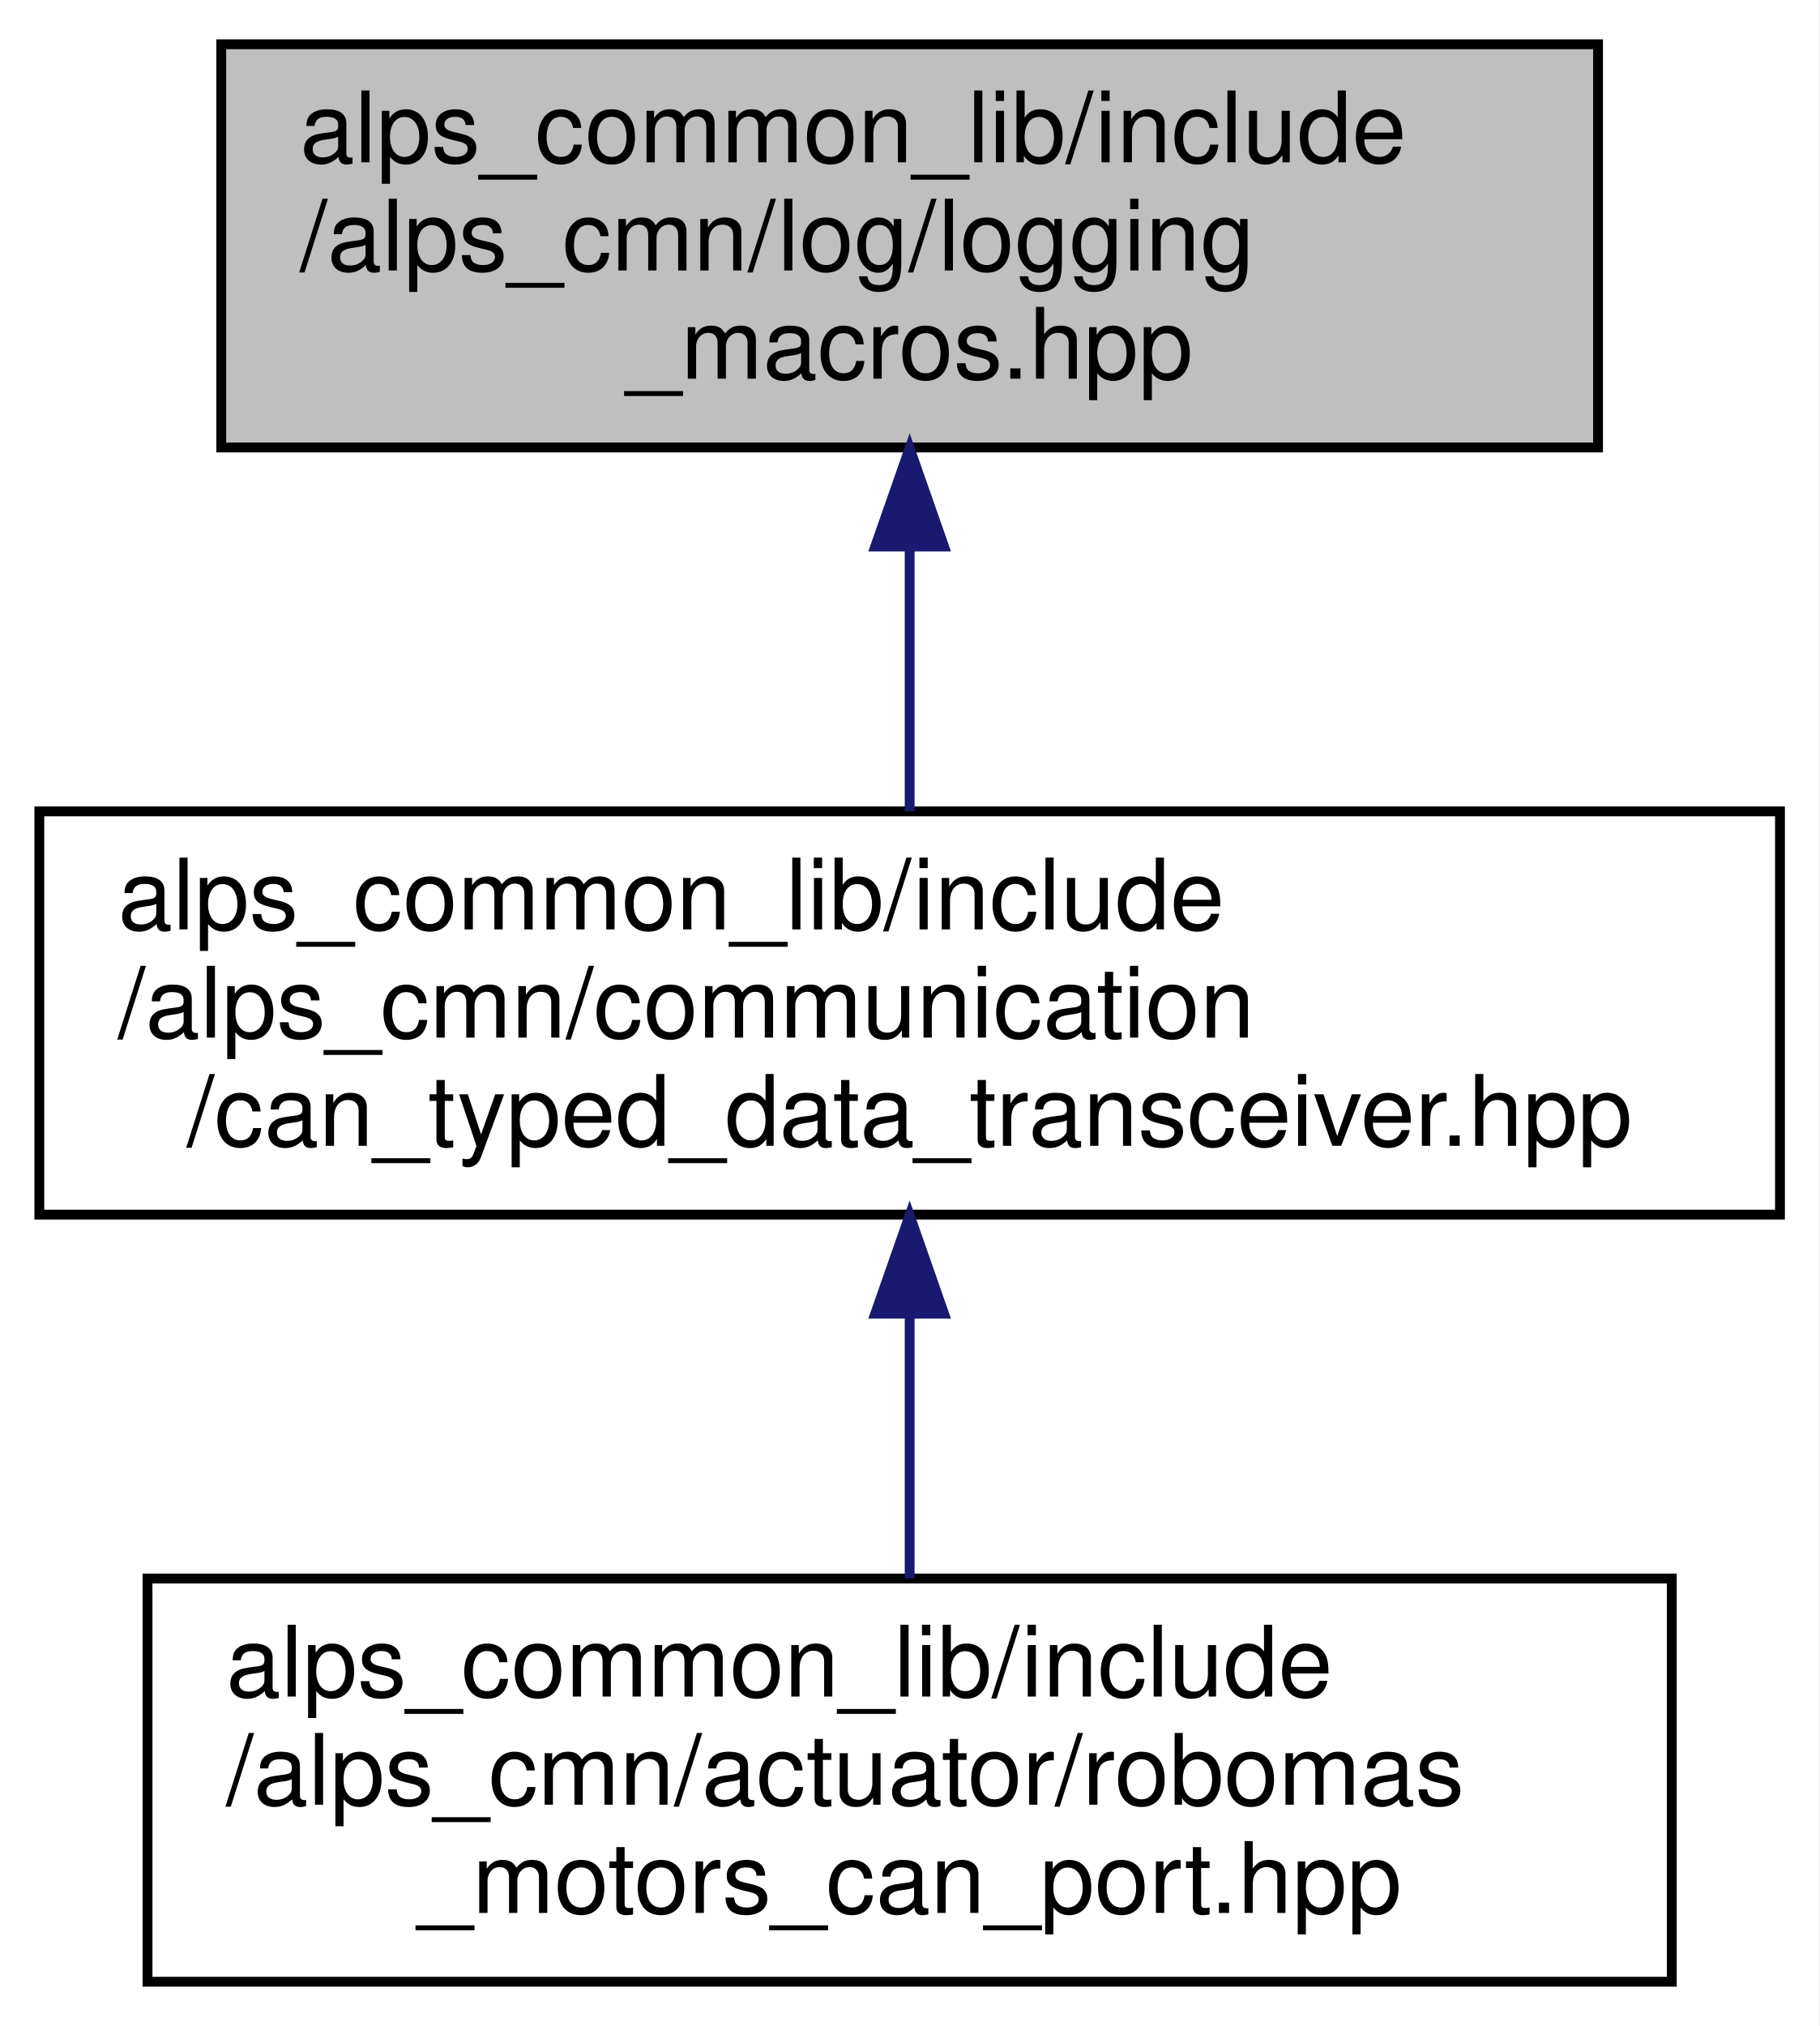
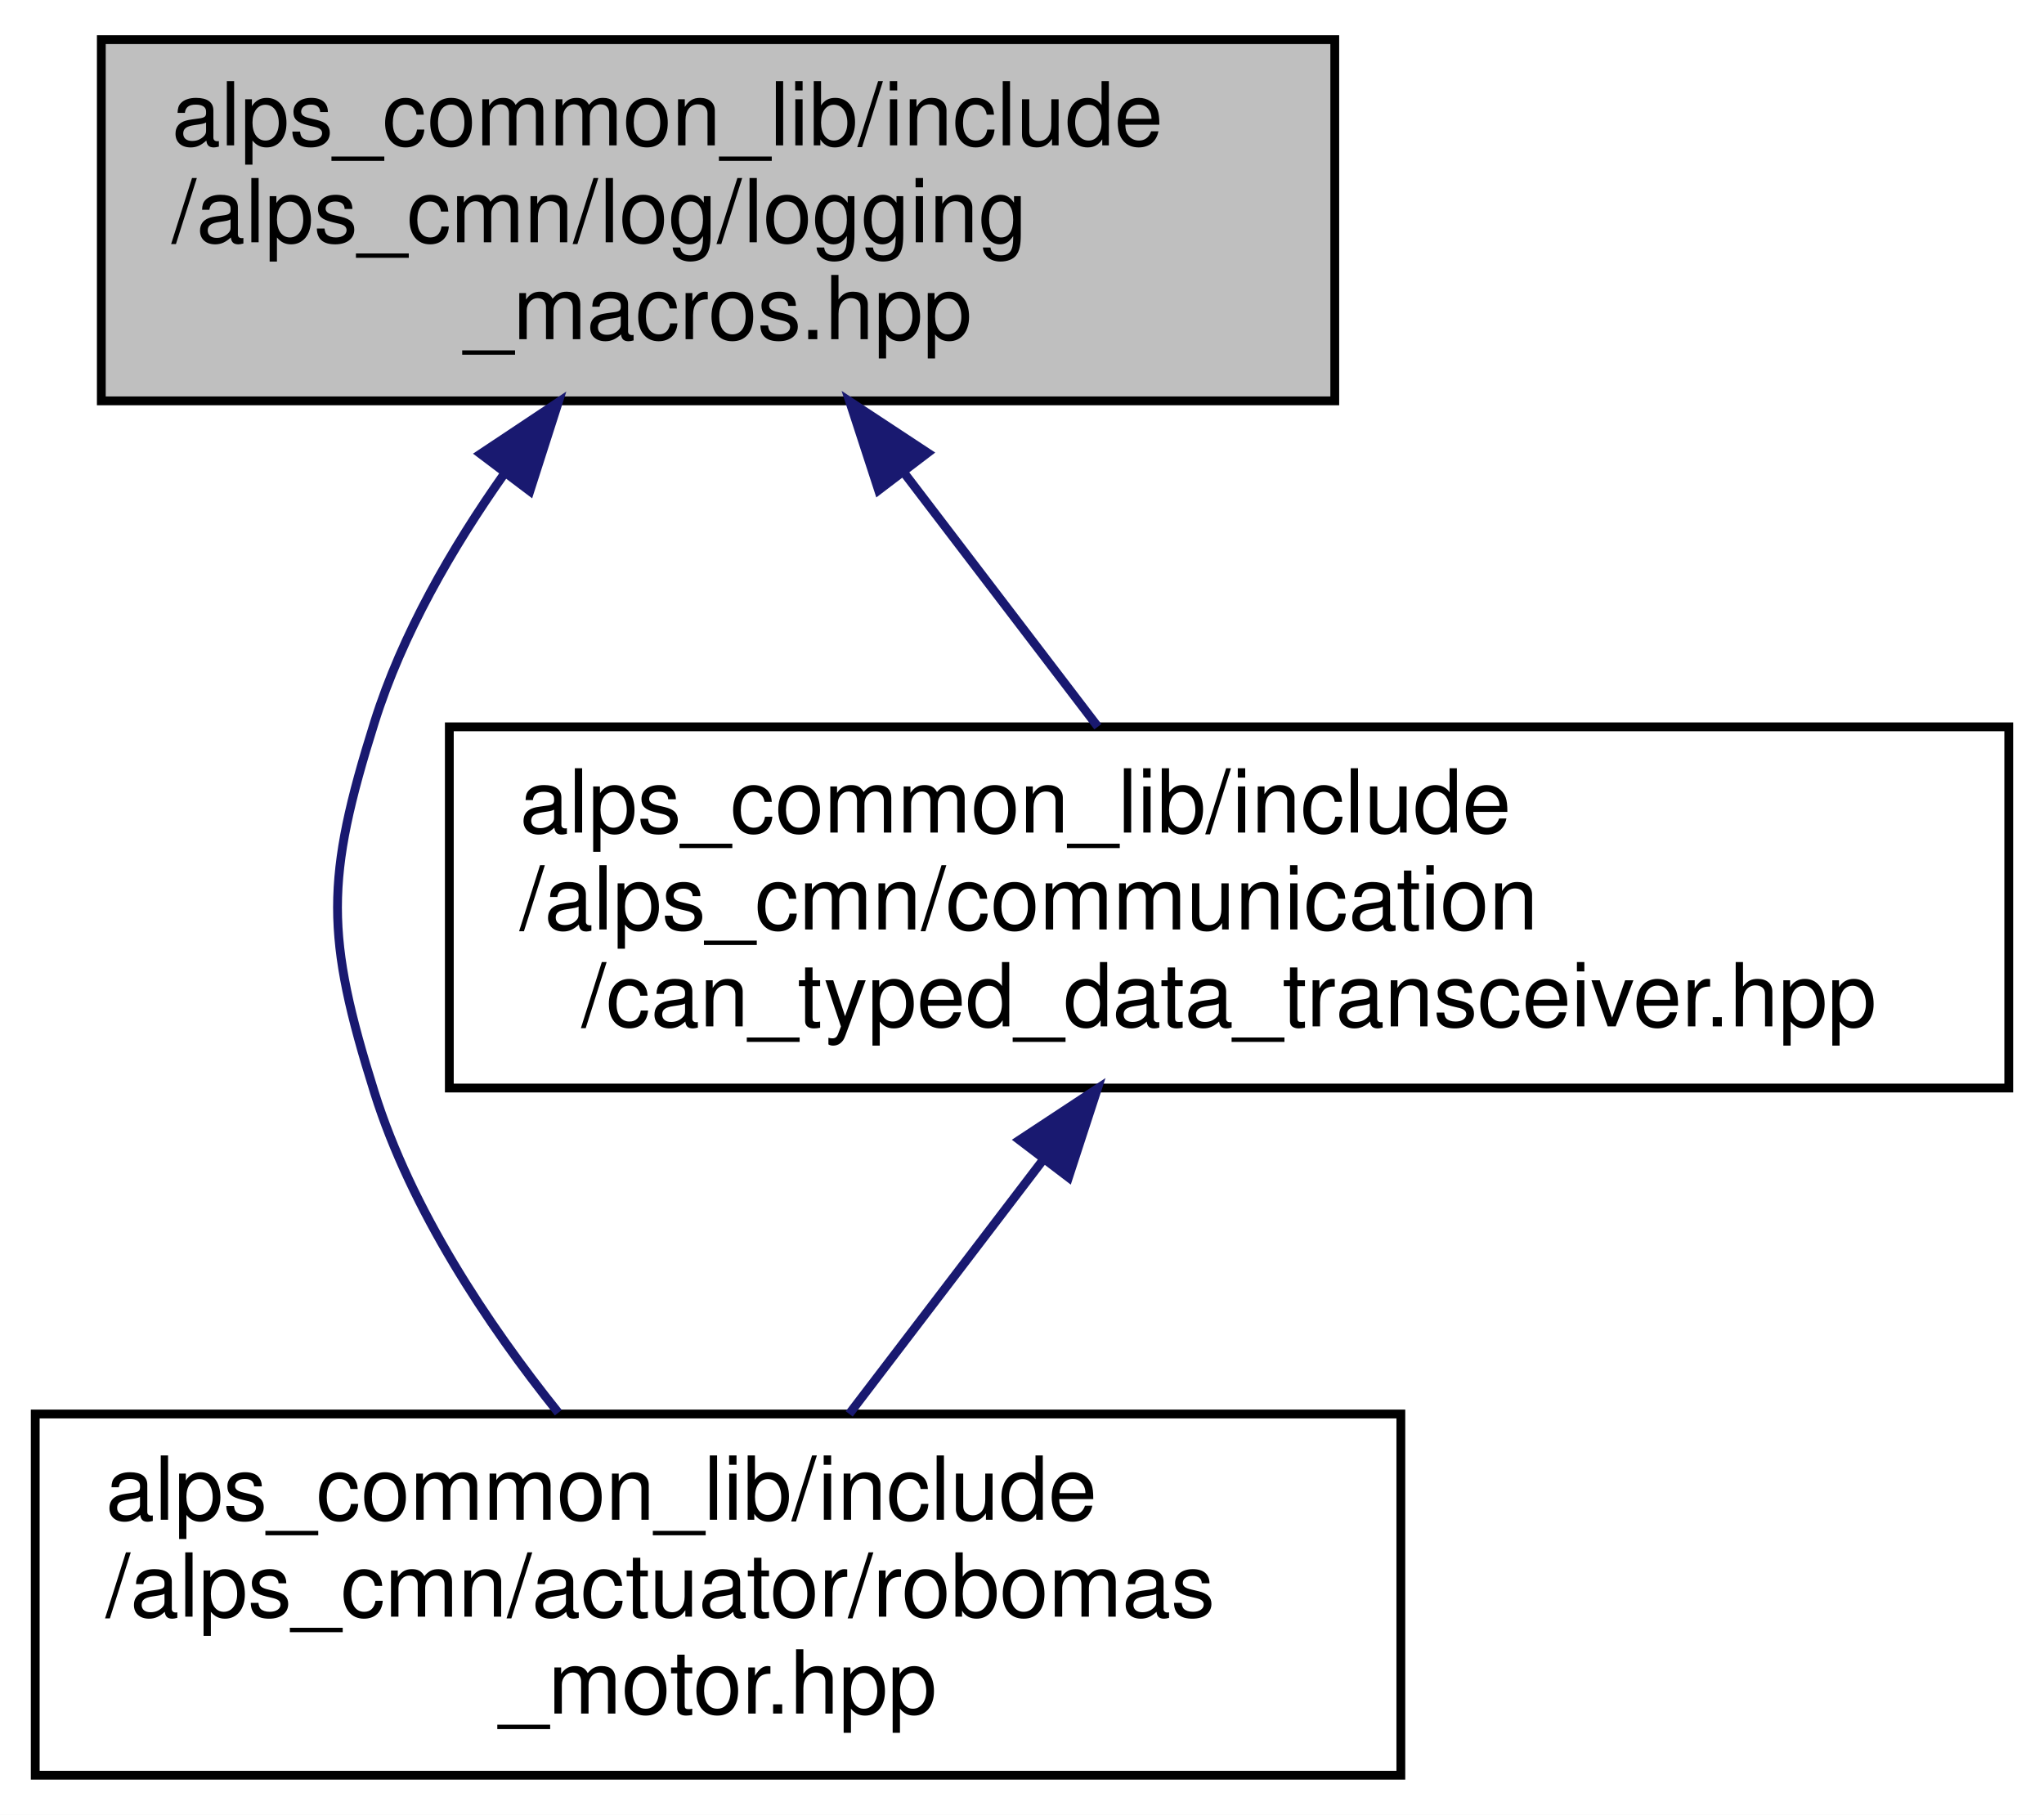
- <svg xmlns="http://www.w3.org/2000/svg" xmlns:xlink="http://www.w3.org/1999/xlink" width="185pt" height="206pt" viewBox="0.00 0.00 185.00 206.00">
+ <svg xmlns="http://www.w3.org/2000/svg" xmlns:xlink="http://www.w3.org/1999/xlink" width="232pt" height="206pt" viewBox="0.00 0.00 232.00 206.00">
  <g id="graph0" class="graph" transform="scale(1 1) rotate(0) translate(4 202)">
-     <polygon fill="white" stroke="transparent" points="-4,4 -4,-202 181,-202 181,4 -4,4" />
+     <polygon fill="white" stroke="transparent" points="-4,4 -4,-202 228,-202 228,4 -4,4" />
    <g id="node1" class="node">
      <g id="a_node1">
        <a xlink:title=" ">
-           <polygon fill="#bfbfbf" stroke="black" points="18.5,-156.5 18.5,-197.5 158.5,-197.5 158.5,-156.5 18.5,-156.5" />
-           <text text-anchor="start" x="26.5" y="-185.5" font-family="Helvetica,sans-Serif" font-size="10.00">alps_common_lib/include</text>
-           <text text-anchor="start" x="26.5" y="-174.5" font-family="Helvetica,sans-Serif" font-size="10.00">/alps_cmn/log/logging</text>
-           <text text-anchor="middle" x="88.5" y="-163.5" font-family="Helvetica,sans-Serif" font-size="10.00">_macros.hpp</text>
+           <polygon fill="#bfbfbf" stroke="black" points="7.5,-156.5 7.5,-197.5 147.5,-197.5 147.5,-156.5 7.5,-156.5" />
+           <text text-anchor="start" x="15.5" y="-185.5" font-family="Helvetica,sans-Serif" font-size="10.00">alps_common_lib/include</text>
+           <text text-anchor="start" x="15.5" y="-174.5" font-family="Helvetica,sans-Serif" font-size="10.00">/alps_cmn/log/logging</text>
+           <text text-anchor="middle" x="77.5" y="-163.5" font-family="Helvetica,sans-Serif" font-size="10.00">_macros.hpp</text>
        </a>
      </g>
    </g>
    <g id="node2" class="node">
      <g id="a_node2">
-         <a xlink:href="can__typed__data__transceiver_8hpp.html" target="_top" xlink:title="CAN通信で型付けされたデータの送受信を行うライブラリ">
-           <polygon fill="white" stroke="black" points="0,-78.5 0,-119.5 177,-119.5 177,-78.5 0,-78.5" />
-           <text text-anchor="start" x="8" y="-107.5" font-family="Helvetica,sans-Serif" font-size="10.00">alps_common_lib/include</text>
-           <text text-anchor="start" x="8" y="-96.5" font-family="Helvetica,sans-Serif" font-size="10.00">/alps_cmn/communication</text>
-           <text text-anchor="middle" x="88.5" y="-85.5" font-family="Helvetica,sans-Serif" font-size="10.00">/can_typed_data_transceiver.hpp</text>
+         <a xlink:href="robomas__motor_8hpp.html" target="_top" xlink:title="ロボマスモータのライブラリ">
+           <polygon fill="white" stroke="black" points="0,-0.5 0,-41.5 155,-41.5 155,-0.5 0,-0.5" />
+           <text text-anchor="start" x="8" y="-29.5" font-family="Helvetica,sans-Serif" font-size="10.00">alps_common_lib/include</text>
+           <text text-anchor="start" x="8" y="-18.5" font-family="Helvetica,sans-Serif" font-size="10.00">/alps_cmn/actuator/robomas</text>
+           <text text-anchor="middle" x="77.5" y="-7.5" font-family="Helvetica,sans-Serif" font-size="10.00">_motor.hpp</text>
        </a>
      </g>
    </g>
    <g id="edge1" class="edge">
-       <path fill="none" stroke="midnightblue" d="M88.5,-146.3C88.5,-137.3 88.5,-127.65 88.5,-119.51" />
-       <polygon fill="midnightblue" stroke="midnightblue" points="85,-146.43 88.5,-156.43 92,-146.43 85,-146.43" />
+       <path fill="none" stroke="midnightblue" d="M53.29,-148.3C47.27,-139.78 41.64,-130 38.5,-120 32.91,-102.19 32.91,-95.81 38.5,-78 42.69,-64.66 51.3,-51.72 59.37,-41.65" />
+       <polygon fill="midnightblue" stroke="midnightblue" points="50.55,-150.48 59.37,-156.35 56.14,-146.26 50.55,-150.48" />
    </g>
    <g id="node3" class="node">
      <g id="a_node3">
-         <a xlink:href="robomas__motors__can__port_8hpp.html" target="_top" xlink:title=" ">
-           <polygon fill="white" stroke="black" points="11,-0.5 11,-41.5 166,-41.5 166,-0.5 11,-0.5" />
-           <text text-anchor="start" x="19" y="-29.5" font-family="Helvetica,sans-Serif" font-size="10.00">alps_common_lib/include</text>
-           <text text-anchor="start" x="19" y="-18.5" font-family="Helvetica,sans-Serif" font-size="10.00">/alps_cmn/actuator/robomas</text>
-           <text text-anchor="middle" x="88.5" y="-7.5" font-family="Helvetica,sans-Serif" font-size="10.00">_motors_can_port.hpp</text>
+         <a xlink:href="can__typed__data__transceiver_8hpp.html" target="_top" xlink:title="CAN通信で型付けされたデータの送受信を行うライブラリ">
+           <polygon fill="white" stroke="black" points="47,-78.5 47,-119.5 224,-119.5 224,-78.5 47,-78.5" />
+           <text text-anchor="start" x="55" y="-107.5" font-family="Helvetica,sans-Serif" font-size="10.00">alps_common_lib/include</text>
+           <text text-anchor="start" x="55" y="-96.5" font-family="Helvetica,sans-Serif" font-size="10.00">/alps_cmn/communication</text>
+           <text text-anchor="middle" x="135.5" y="-85.5" font-family="Helvetica,sans-Serif" font-size="10.00">/can_typed_data_transceiver.hpp</text>
        </a>
      </g>
    </g>
    <g id="edge2" class="edge">
-       <path fill="none" stroke="midnightblue" d="M88.5,-68.3C88.5,-59.3 88.5,-49.65 88.5,-41.51" />
-       <polygon fill="midnightblue" stroke="midnightblue" points="85,-68.43 88.5,-78.43 92,-68.43 85,-68.43" />
+       <path fill="none" stroke="midnightblue" d="M98.61,-148.34C105.91,-138.78 113.92,-128.27 120.61,-119.51" />
+       <polygon fill="midnightblue" stroke="midnightblue" points="95.72,-146.36 92.44,-156.43 101.29,-150.6 95.72,-146.36" />
+     </g>
+     <g id="edge3" class="edge">
+       <path fill="none" stroke="midnightblue" d="M114.39,-70.34C107.09,-60.78 99.08,-50.27 92.39,-41.51" />
+       <polygon fill="midnightblue" stroke="midnightblue" points="111.71,-72.6 120.56,-78.43 117.28,-68.36 111.71,-72.6" />
    </g>
  </g>
</svg>
